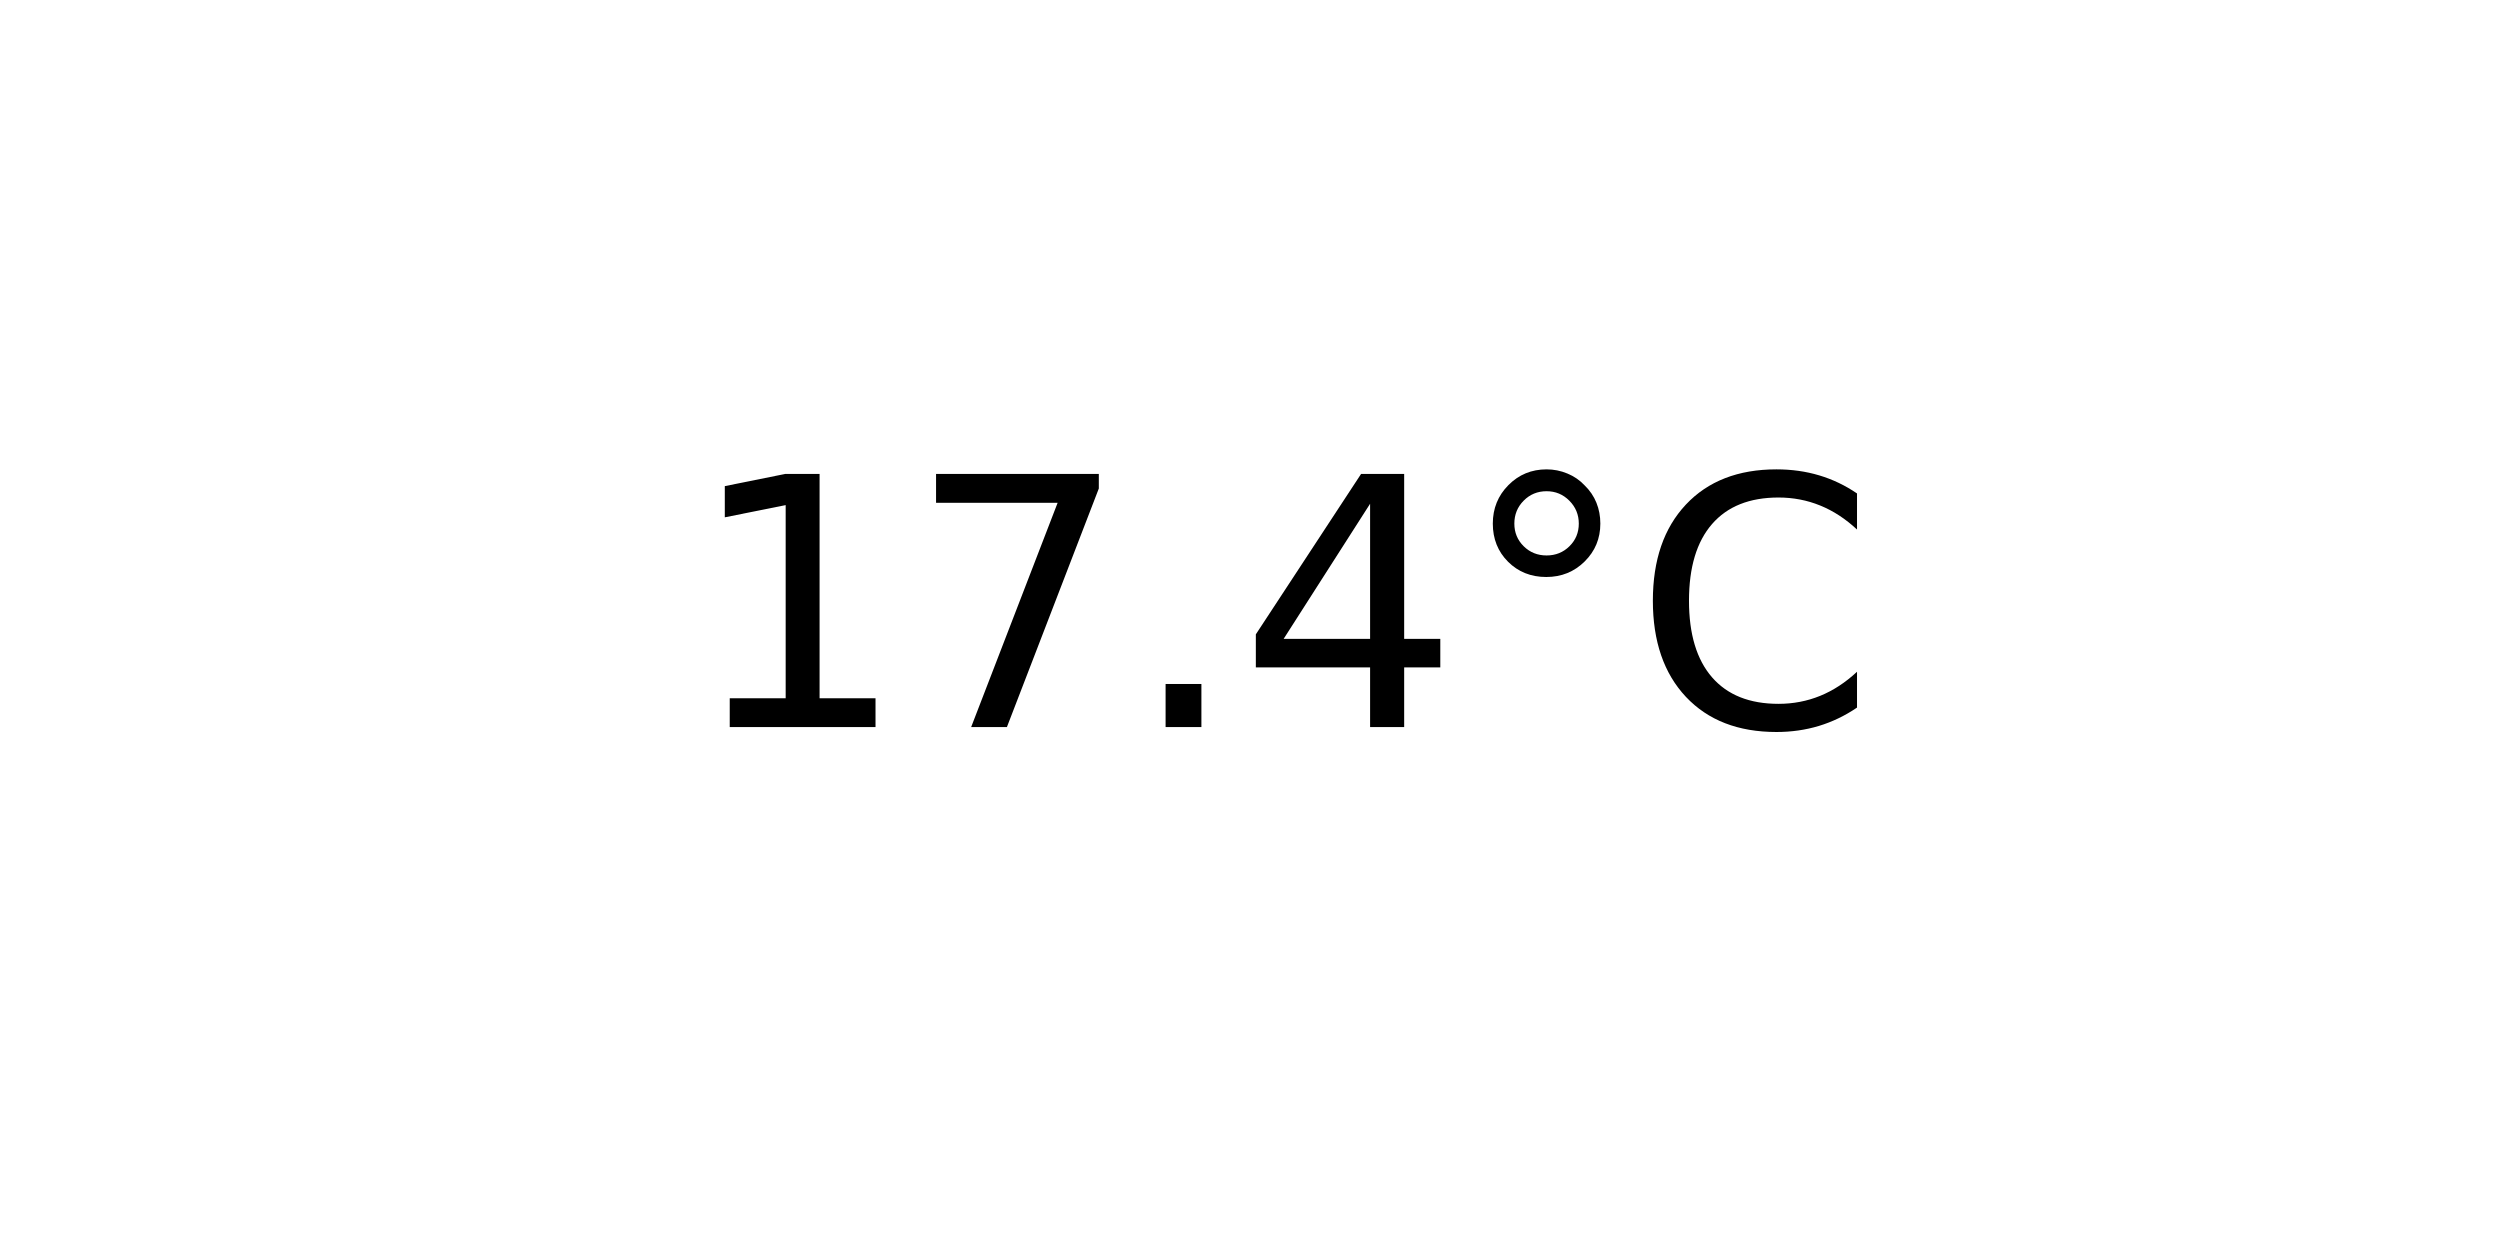
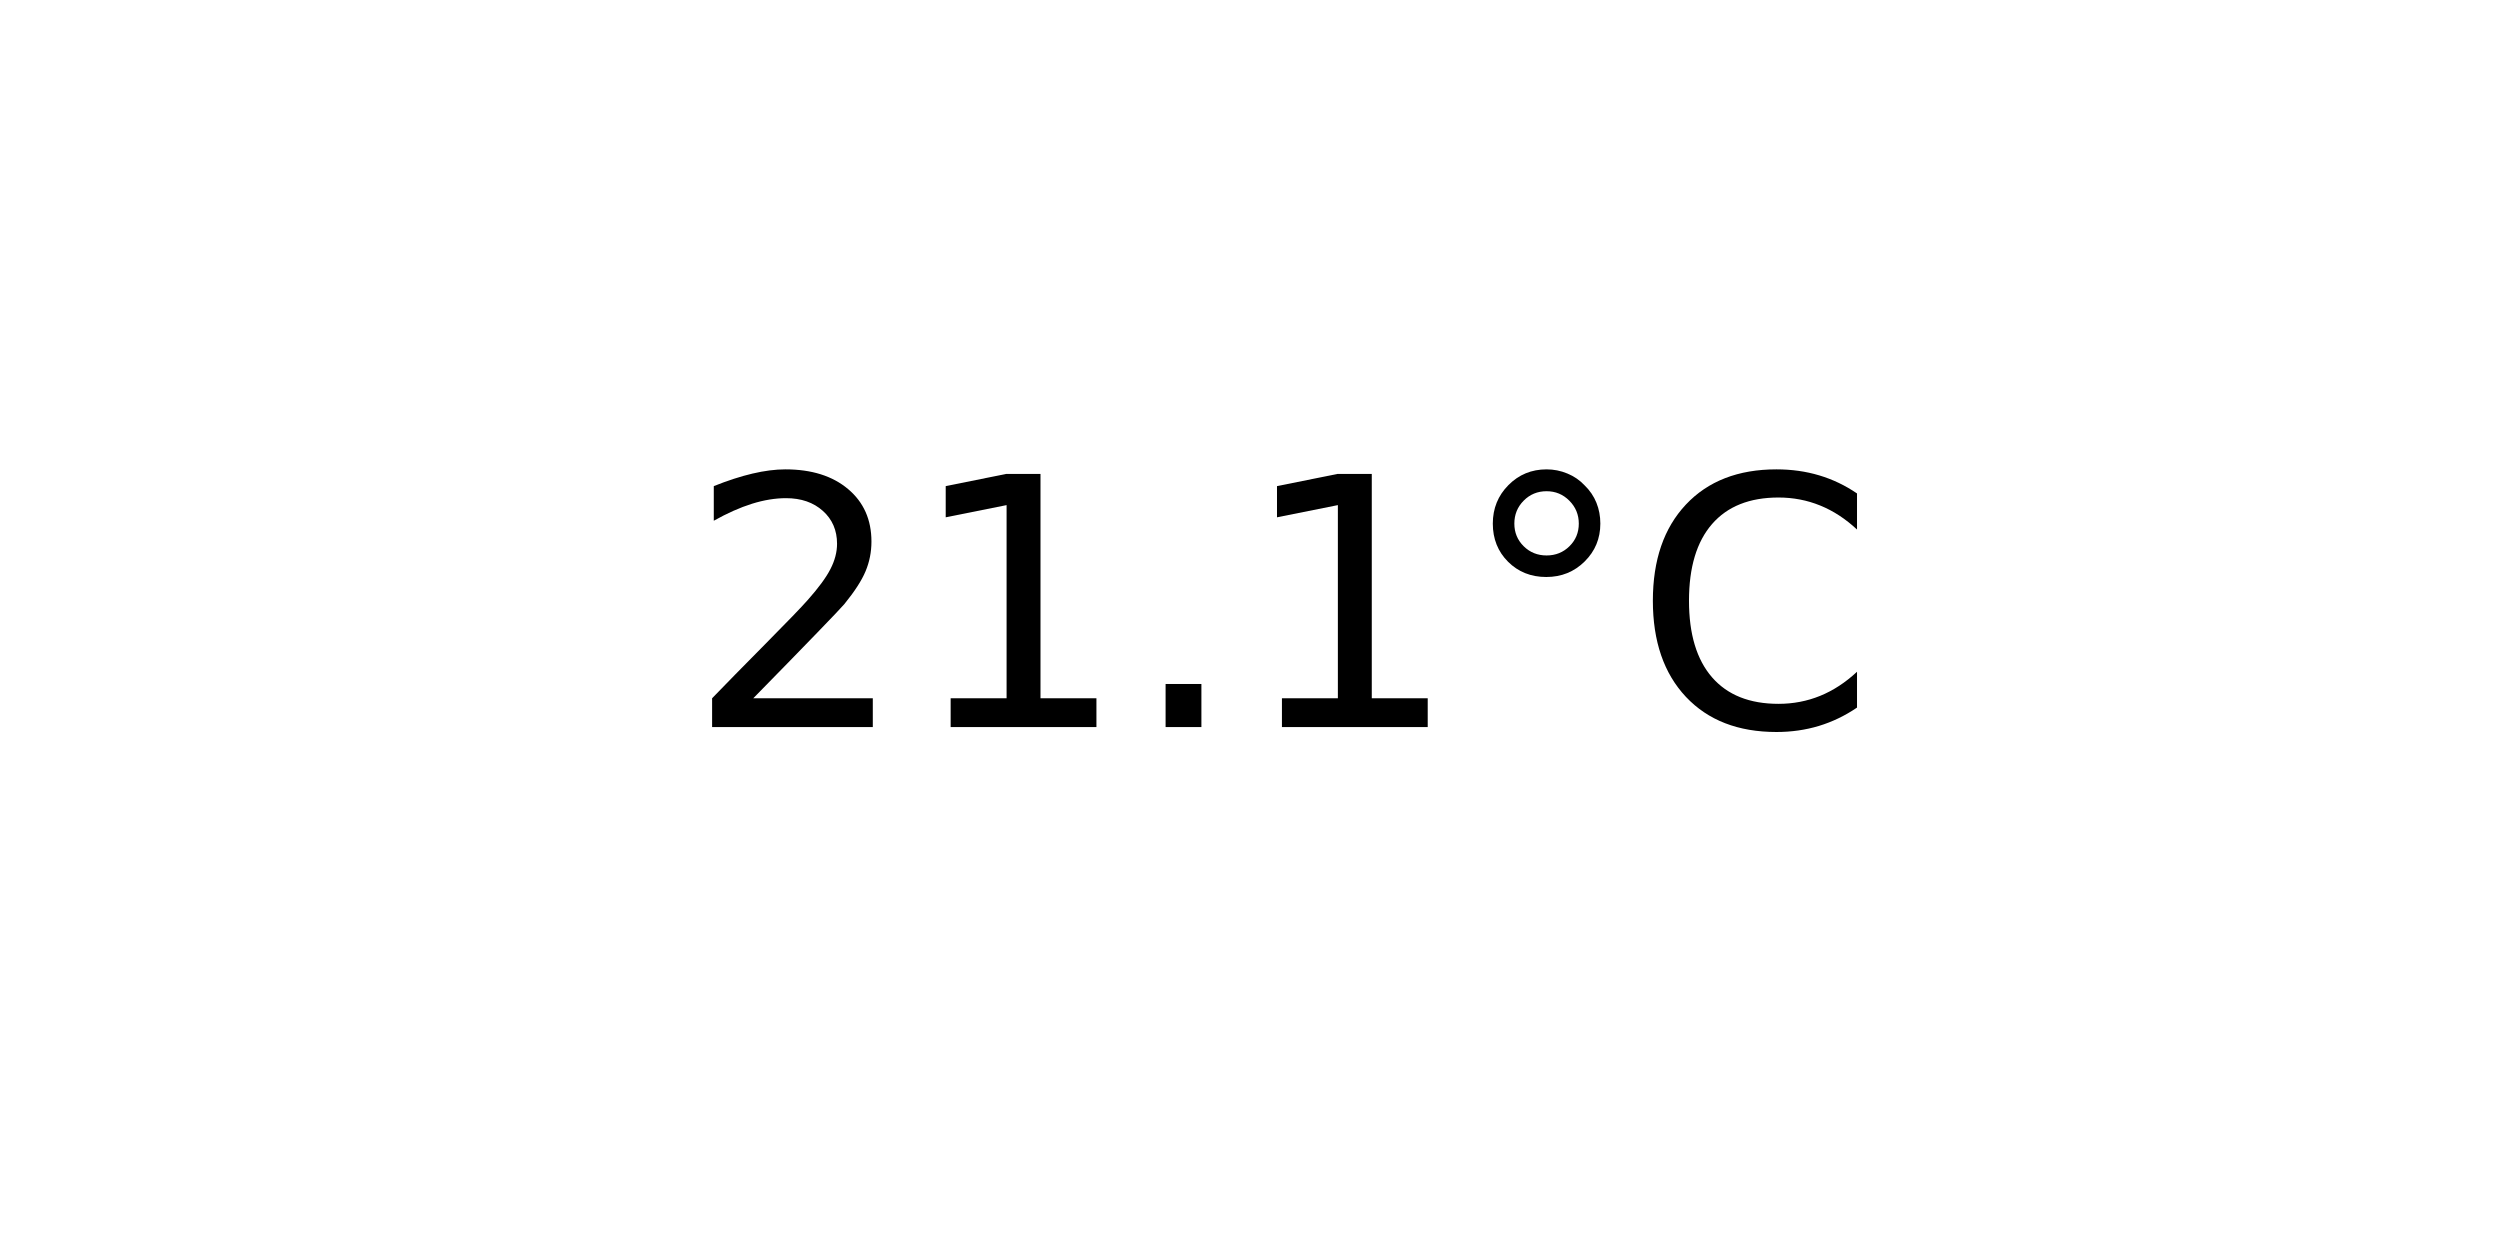
<svg xmlns="http://www.w3.org/2000/svg" xmlns:xlink="http://www.w3.org/1999/xlink" width="72pt" height="36pt" viewBox="0 0 72 36" version="1.1">
  <defs>
    <style type="text/css">*{stroke-linejoin: round; stroke-linecap: butt}</style>
  </defs>
  <g id="figure_1">
    <g id="axes_1">
      <g id="text_1">
        <g transform="translate(19.77578 20.93937) scale(0.1 -0.1)">
          <defs>
+             <path id="DejaVuSans-32" d="M 1228 531  L 3431 531  L 3431 0  L 469 0  L 469 531  Q 828 903 1448 1529  Q 2069 2156 2228 2338  Q 2531 2678 2651 2914  Q 2772 3150 2772 3378  Q 2772 3750 2511 3984  Q 2250 4219 1831 4219  Q 1534 4219 1204 4116  Q 875 4013 500 3803  L 500 4441  Q 881 4594 1212 4672  Q 1544 4750 1819 4750  Q 2544 4750 2975 4387  Q 3406 4025 3406 3419  Q 3406 3131 3298 2873  Q 3191 2616 2906 2266  Q 2828 2175 2409 1742  Q 1991 1309 1228 531  z " transform="scale(0.015625)" />
            <path id="DejaVuSans-31" d="M 794 531  L 1825 531  L 1825 4091  L 703 3866  L 703 4441  L 1819 4666  L 2450 4666  L 2450 531  L 3481 531  L 3481 0  L 794 0  L 794 531  z " transform="scale(0.015625)" />
-             <path id="DejaVuSans-37" d="M 525 4666  L 3525 4666  L 3525 4397  L 1831 0  L 1172 0  L 2766 4134  L 525 4134  L 525 4666  z " transform="scale(0.015625)" />
            <path id="DejaVuSans-2e" d="M 684 794  L 1344 794  L 1344 0  L 684 0  L 684 794  z " transform="scale(0.015625)" />
-             <path id="DejaVuSans-34" d="M 2419 4116  L 825 1625  L 2419 1625  L 2419 4116  z M 2253 4666  L 3047 4666  L 3047 1625  L 3713 1625  L 3713 1100  L 3047 1100  L 3047 0  L 2419 0  L 2419 1100  L 313 1100  L 313 1709  L 2253 4666  z " transform="scale(0.015625)" />
            <path id="DejaVuSans-b0" d="M 1600 4347  Q 1350 4347 1178 4173  Q 1006 4000 1006 3750  Q 1006 3503 1178 3333  Q 1350 3163 1600 3163  Q 1850 3163 2022 3333  Q 2194 3503 2194 3750  Q 2194 3997 2020 4172  Q 1847 4347 1600 4347  z M 1600 4750  Q 1800 4750 1984 4673  Q 2169 4597 2303 4453  Q 2447 4313 2519 4134  Q 2591 3956 2591 3750  Q 2591 3338 2302 3052  Q 2013 2766 1594 2766  Q 1172 2766 890 3047  Q 609 3328 609 3750  Q 609 4169 896 4459  Q 1184 4750 1600 4750  z " transform="scale(0.015625)" />
            <path id="DejaVuSans-43" d="M 4122 4306  L 4122 3641  Q 3803 3938 3442 4084  Q 3081 4231 2675 4231  Q 1875 4231 1450 3742  Q 1025 3253 1025 2328  Q 1025 1406 1450 917  Q 1875 428 2675 428  Q 3081 428 3442 575  Q 3803 722 4122 1019  L 4122 359  Q 3791 134 3420 21  Q 3050 -91 2638 -91  Q 1578 -91 968 557  Q 359 1206 359 2328  Q 359 3453 968 4101  Q 1578 4750 2638 4750  Q 3056 4750 3426 4639  Q 3797 4528 4122 4306  z " transform="scale(0.015625)" />
          </defs>
-           <use xlink:href="#DejaVuSans-31" />
-           <use xlink:href="#DejaVuSans-37" x="63.623" />
+           <use xlink:href="#DejaVuSans-32" />
+           <use xlink:href="#DejaVuSans-31" x="63.623" />
          <use xlink:href="#DejaVuSans-2e" x="127.246" />
-           <use xlink:href="#DejaVuSans-34" x="159.033" />
+           <use xlink:href="#DejaVuSans-31" x="159.033" />
          <use xlink:href="#DejaVuSans-b0" x="222.656" />
          <use xlink:href="#DejaVuSans-43" x="272.656" />
        </g>
      </g>
    </g>
  </g>
</svg>
